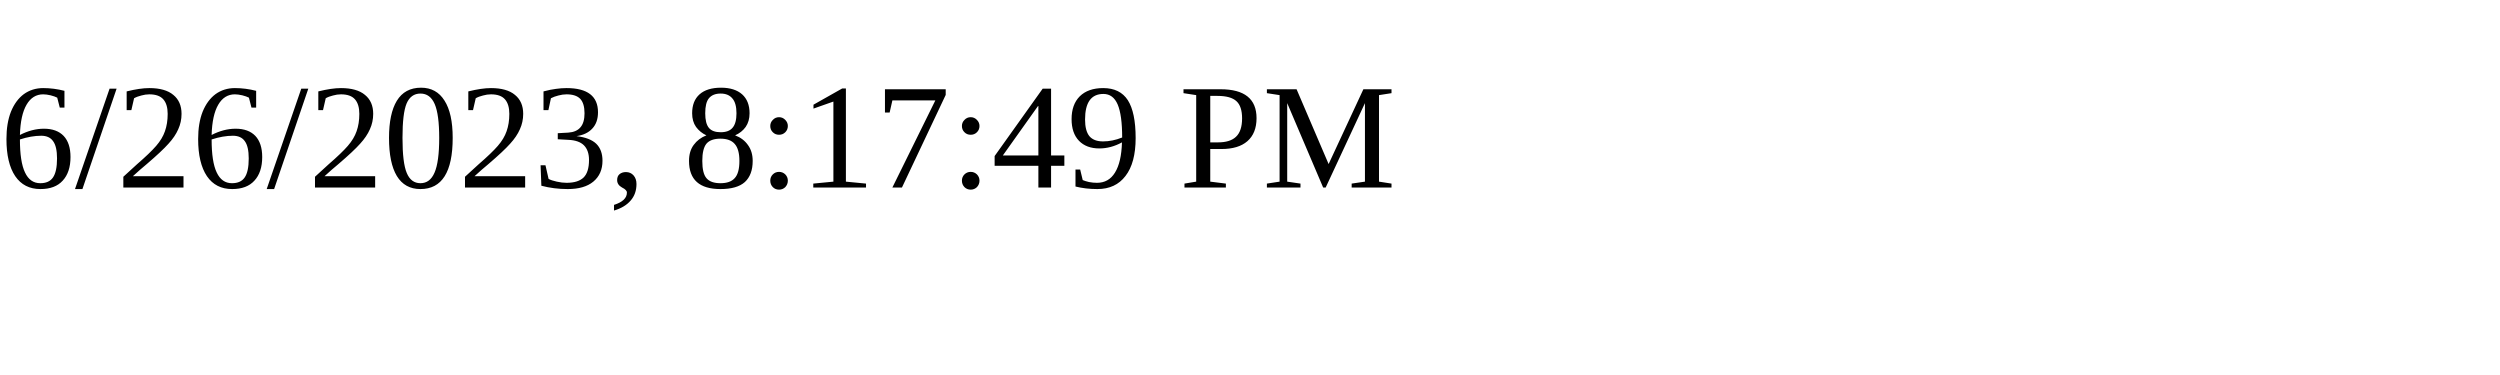
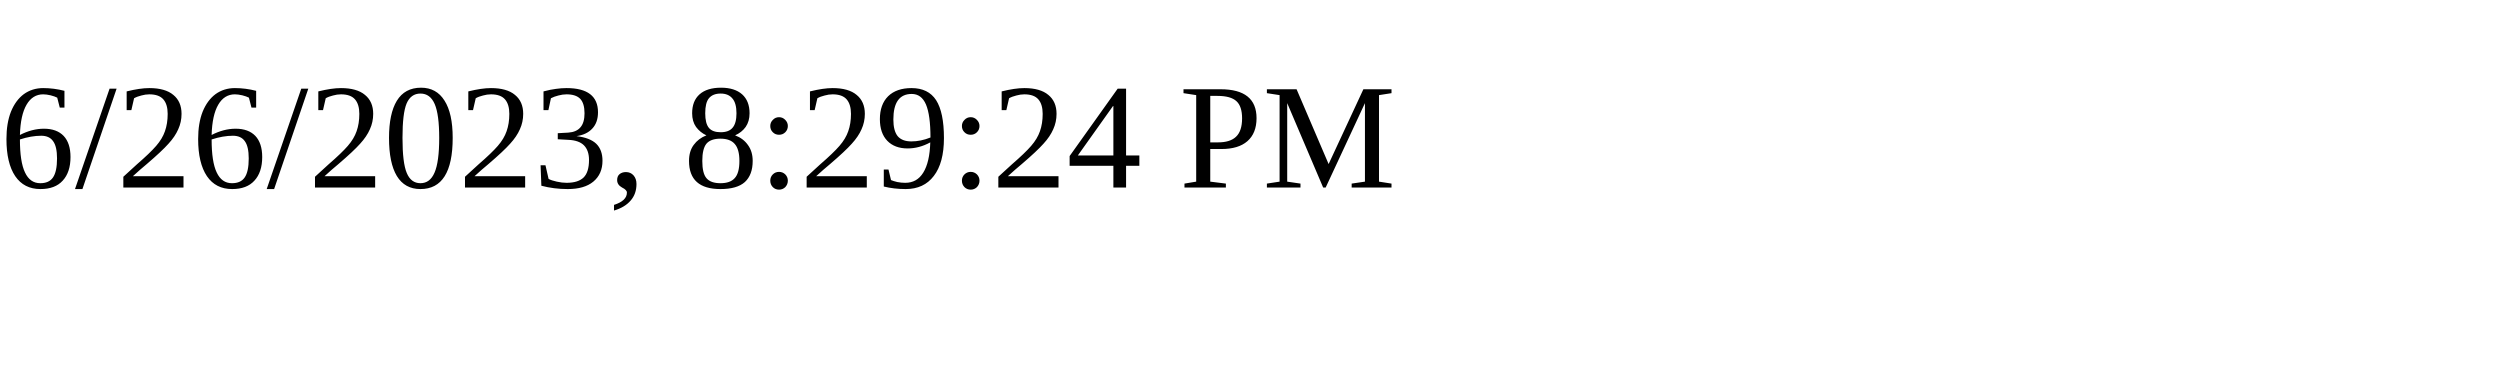
<svg xmlns="http://www.w3.org/2000/svg" height="30" width="200">
-   <text x="0" y="15">6/26/2023, 8:17:49 PM</text>
+   <text x="0" y="15">6/26/2023, 8:29:24 PM</text>
</svg>
